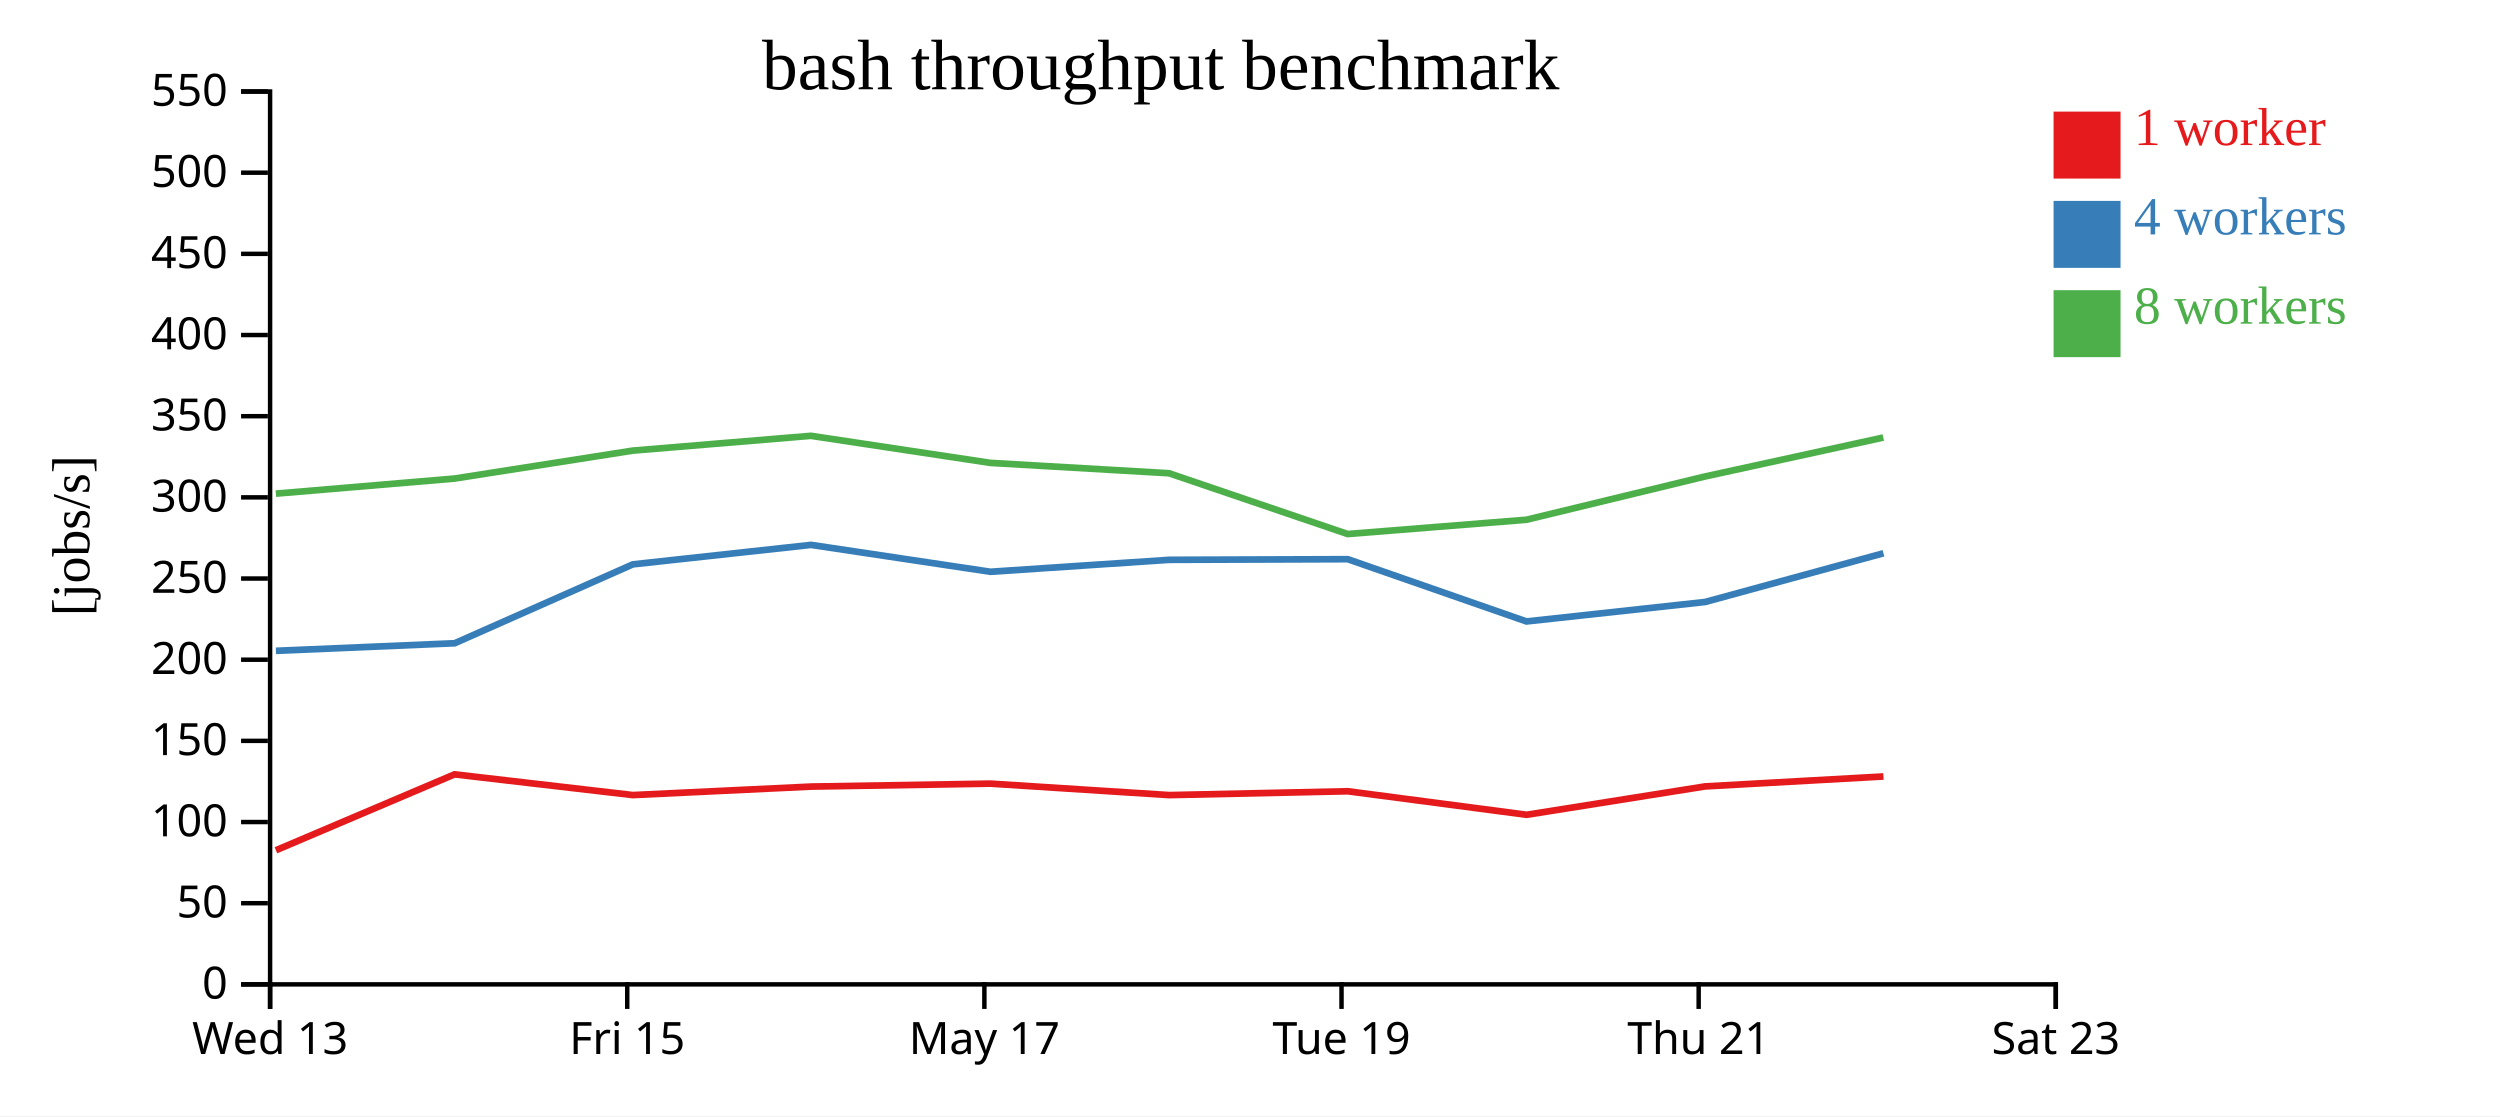
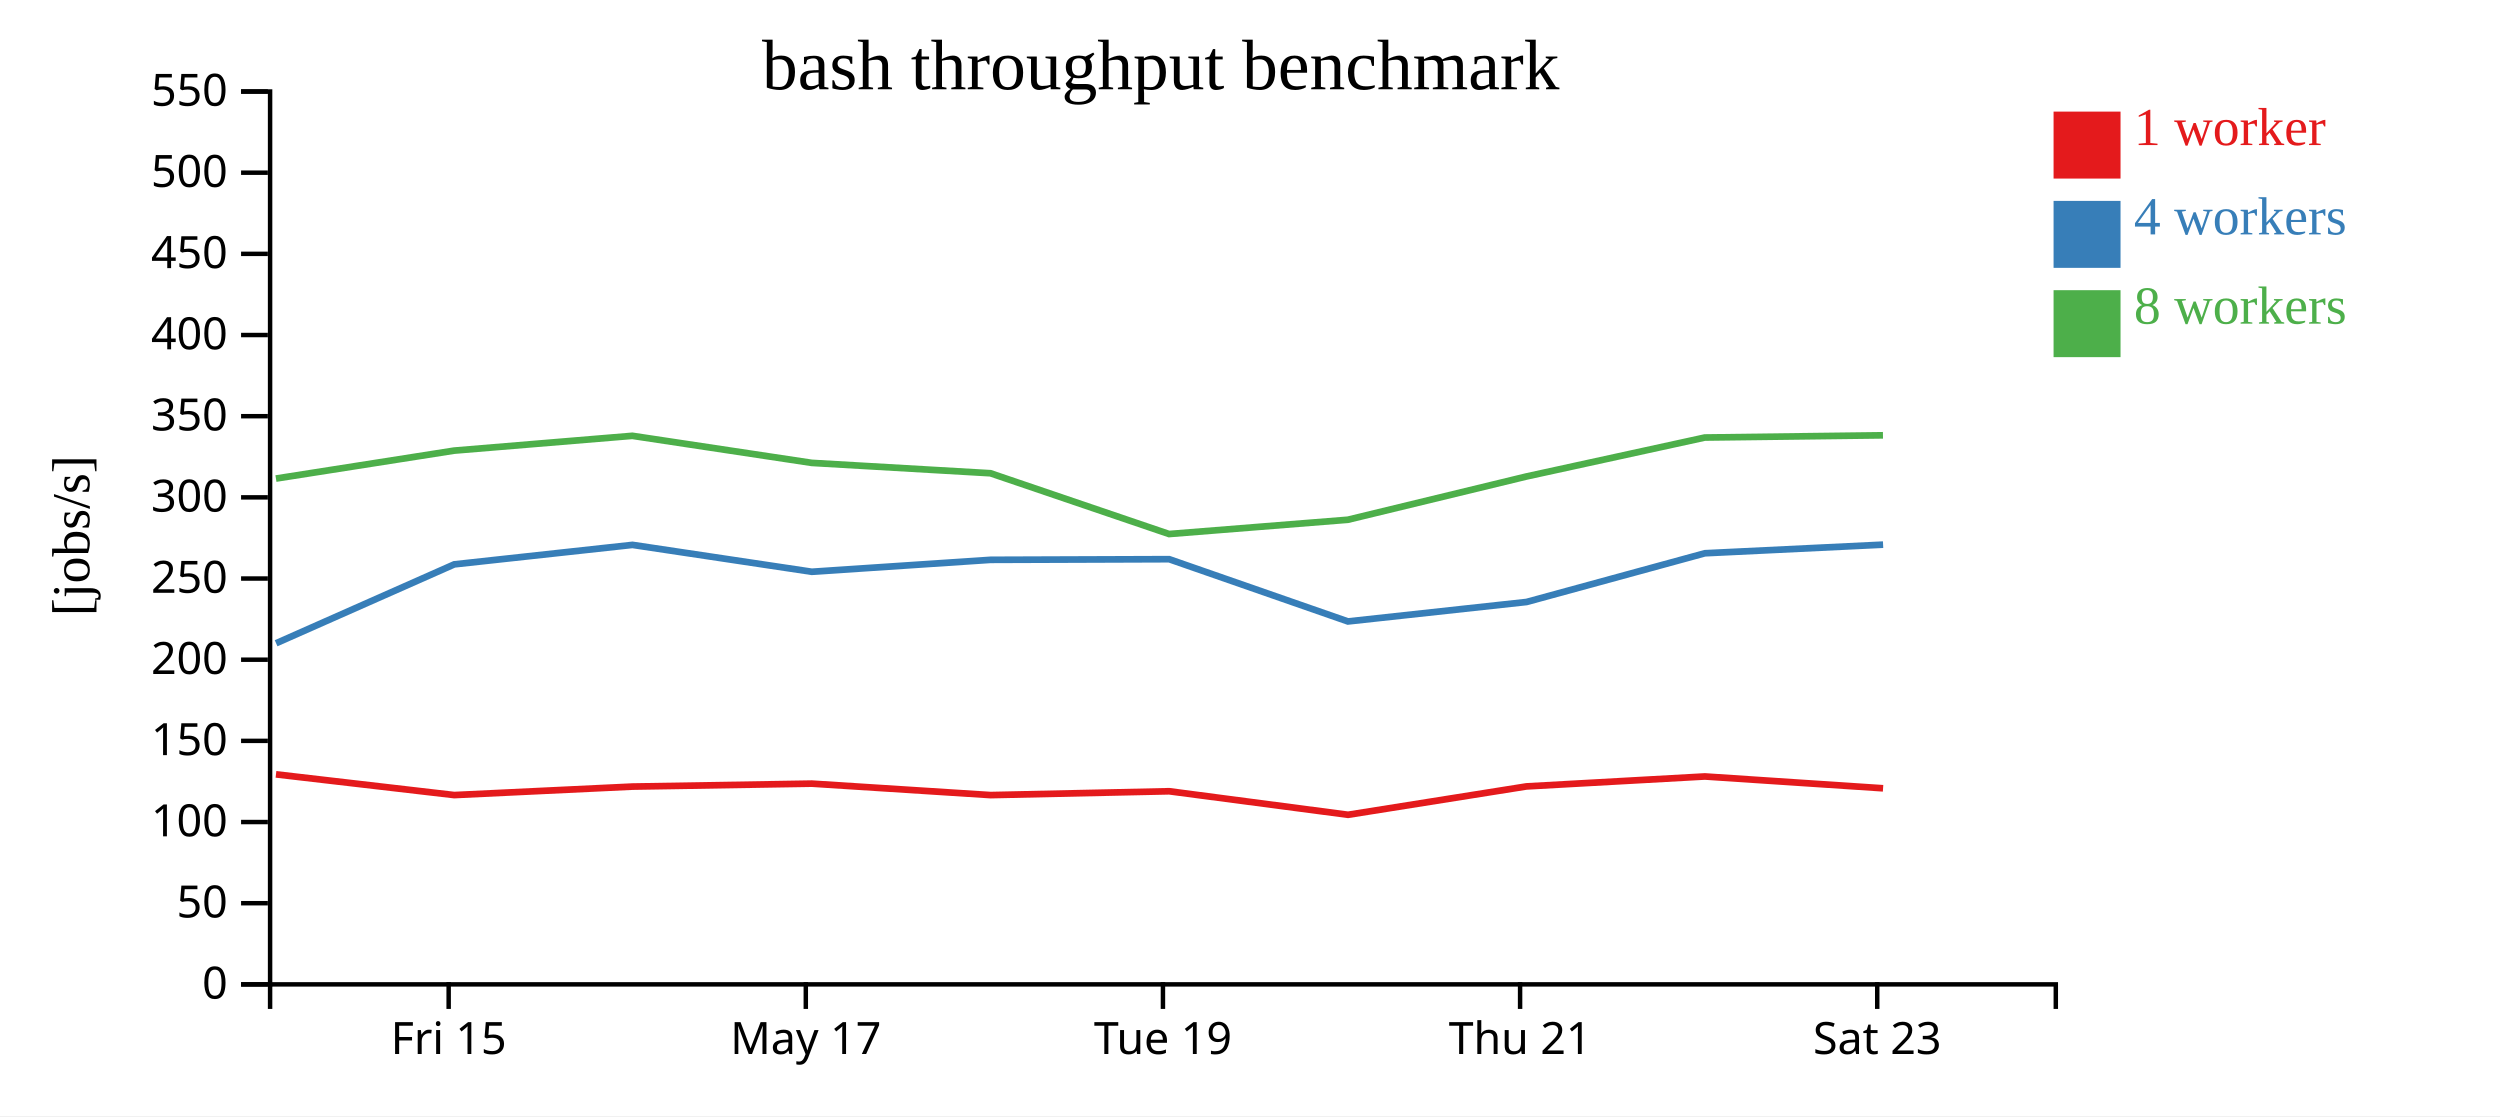
<svg xmlns="http://www.w3.org/2000/svg" width="560" height="250">
  <rect width="100%" height="100%" fill="white" />
  <g transform="translate(60,20)">
    <g transform="translate(0,200)" fill="none" font-size="10" font-family="sans-serif" text-anchor="middle">
      <path class="domain" stroke="currentColor" d="M0.5,6V0.5H400.5V6" />
-       <g class="tick" opacity="1" transform="translate(0.5,0)">
-         <line stroke="currentColor" y2="6" />
-         <text fill="currentColor" y="9" dy="0.71em">Wed 13</text>
-       </g>
-       <g class="tick" opacity="1" transform="translate(80.5,0)">
+       <g class="tick" opacity="1" transform="translate(40.5,0)">
        <line stroke="currentColor" y2="6" />
        <text fill="currentColor" y="9" dy="0.71em">Fri 15</text>
      </g>
-       <g class="tick" opacity="1" transform="translate(160.5,0)">
+       <g class="tick" opacity="1" transform="translate(120.5,0)">
        <line stroke="currentColor" y2="6" />
        <text fill="currentColor" y="9" dy="0.71em">May 17</text>
      </g>
-       <g class="tick" opacity="1" transform="translate(240.5,0)">
+       <g class="tick" opacity="1" transform="translate(200.5,0)">
        <line stroke="currentColor" y2="6" />
        <text fill="currentColor" y="9" dy="0.71em">Tue 19</text>
      </g>
-       <g class="tick" opacity="1" transform="translate(320.5,0)">
+       <g class="tick" opacity="1" transform="translate(280.5,0)">
        <line stroke="currentColor" y2="6" />
        <text fill="currentColor" y="9" dy="0.71em">Thu 21</text>
      </g>
-       <g class="tick" opacity="1" transform="translate(400.5,0)">
+       <g class="tick" opacity="1" transform="translate(360.5,0)">
        <line stroke="currentColor" y2="6" />
        <text fill="currentColor" y="9" dy="0.71em">Sat 23</text>
      </g>
    </g>
    <g fill="none" font-size="10" font-family="sans-serif" text-anchor="end">
      <path class="domain" stroke="currentColor" d="M-6,200.5H0.5V0.5H-6" />
      <g class="tick" opacity="1" transform="translate(0,200.5)">
        <line stroke="currentColor" x2="-6" />
        <text fill="currentColor" x="-9" dy="0.32em">0</text>
      </g>
      <g class="tick" opacity="1" transform="translate(0,182.3182)">
        <line stroke="currentColor" x2="-6" />
        <text fill="currentColor" x="-9" dy="0.32em">50</text>
      </g>
      <g class="tick" opacity="1" transform="translate(0,164.1364)">
        <line stroke="currentColor" x2="-6" />
        <text fill="currentColor" x="-9" dy="0.32em">100</text>
      </g>
      <g class="tick" opacity="1" transform="translate(0,145.9545)">
        <line stroke="currentColor" x2="-6" />
        <text fill="currentColor" x="-9" dy="0.32em">150</text>
      </g>
      <g class="tick" opacity="1" transform="translate(0,127.7727)">
        <line stroke="currentColor" x2="-6" />
        <text fill="currentColor" x="-9" dy="0.32em">200</text>
      </g>
      <g class="tick" opacity="1" transform="translate(0,109.5909)">
        <line stroke="currentColor" x2="-6" />
        <text fill="currentColor" x="-9" dy="0.32em">250</text>
      </g>
      <g class="tick" opacity="1" transform="translate(0,91.40909)">
        <line stroke="currentColor" x2="-6" />
        <text fill="currentColor" x="-9" dy="0.32em">300</text>
      </g>
      <g class="tick" opacity="1" transform="translate(0,73.22727)">
        <line stroke="currentColor" x2="-6" />
        <text fill="currentColor" x="-9" dy="0.32em">350</text>
      </g>
      <g class="tick" opacity="1" transform="translate(0,55.04545)">
        <line stroke="currentColor" x2="-6" />
        <text fill="currentColor" x="-9" dy="0.32em">400</text>
      </g>
      <g class="tick" opacity="1" transform="translate(0,36.86364)">
        <line stroke="currentColor" x2="-6" />
        <text fill="currentColor" x="-9" dy="0.32em">450</text>
      </g>
      <g class="tick" opacity="1" transform="translate(0,18.68182)">
        <line stroke="currentColor" x2="-6" />
        <text fill="currentColor" x="-9" dy="0.32em">500</text>
      </g>
      <g class="tick" opacity="1" transform="translate(0,0.5)">
        <line stroke="currentColor" x2="-6" />
        <text fill="currentColor" x="-9" dy="0.32em">550</text>
      </g>
    </g>
    <text text-anchor="middle" style="font-size: 12px" transform="rotate(-90)" y="-40" x="-100">[jobs/s]</text>
    <text text-anchor="middle" style="font-size: 16px" y="0" x="200">bash throughput benchmark</text>
-     <path class="line" fill="none" stroke="#e41a1c" stroke-width="1.5" d="M1.804,170.459L41.818,153.455L81.753,158.097L121.673,156.194L161.842,155.535L201.903,158.102L241.897,157.242L281.961,162.512L321.924,156.157L361.89,153.929" />
-     <path class="line" fill="none" stroke="#377eb8" stroke-width="1.5" d="M1.808,125.783L41.847,124.087L81.757,106.416L121.669,102.055L161.845,108.076L201.888,105.402L241.894,105.258L281.931,119.204L321.953,114.843L361.889,103.931" />
-     <path class="line" fill="none" stroke="#4daf4a" stroke-width="1.5" d="M1.797,90.575L41.809,87.198L81.73,80.938L121.641,77.625L161.827,83.686L201.858,86.007L241.869,99.622L281.914,96.424L321.91,86.735L361.862,78.008" />
+     <path class="line" fill="none" stroke="#e41a1c" stroke-width="1.5" d="M1.818,153.455L41.753,158.097L81.673,156.194L121.842,155.535L161.903,158.102L201.897,157.242L241.961,162.512L281.924,156.157L321.89,153.929L361.809,156.578" />
+     <path class="line" fill="none" stroke="#377eb8" stroke-width="1.5" d="M1.847,124.087L41.757,106.416L81.669,102.055L121.845,108.076L161.888,105.402L201.894,105.258L241.931,119.204L281.953,114.843L321.889,103.931L361.814,102.002" />
+     <path class="line" fill="none" stroke="#4daf4a" stroke-width="1.5" d="M1.809,87.198L41.73,80.938L81.641,77.625L121.827,83.686L161.858,86.007L201.869,99.622L241.914,96.424L281.91,86.735L321.862,78.008L361.783,77.509" />
    <rect class="dot" x="400" y="5" width="15" height="15" style="fill: #e41a1c;" />
    <rect class="dot" x="400" y="25" width="15" height="15" style="fill: #377eb8;" />
    <rect class="dot" x="400" y="45" width="15" height="15" style="fill: #4daf4a;" />
    <text class="label" x="418" y="12.5" style="fill: #e41a1c; alignment-baseline: middle;" text-anchor="left">1 worker</text>
    <text class="label" x="418" y="32.5" style="fill: #377eb8; alignment-baseline: middle;" text-anchor="left">4 workers</text>
    <text class="label" x="418" y="52.5" style="fill: #4daf4a; alignment-baseline: middle;" text-anchor="left">8 workers</text>
  </g>
</svg>
